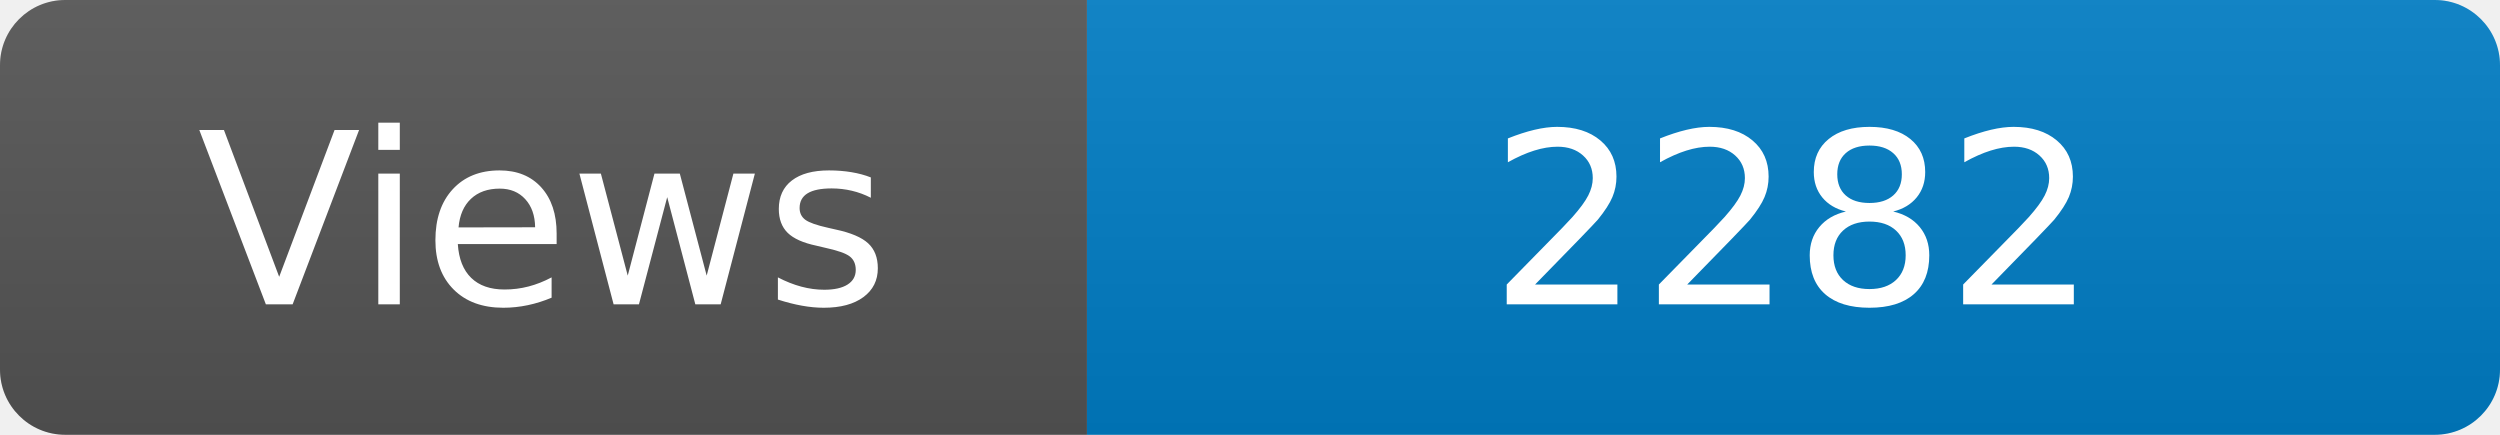
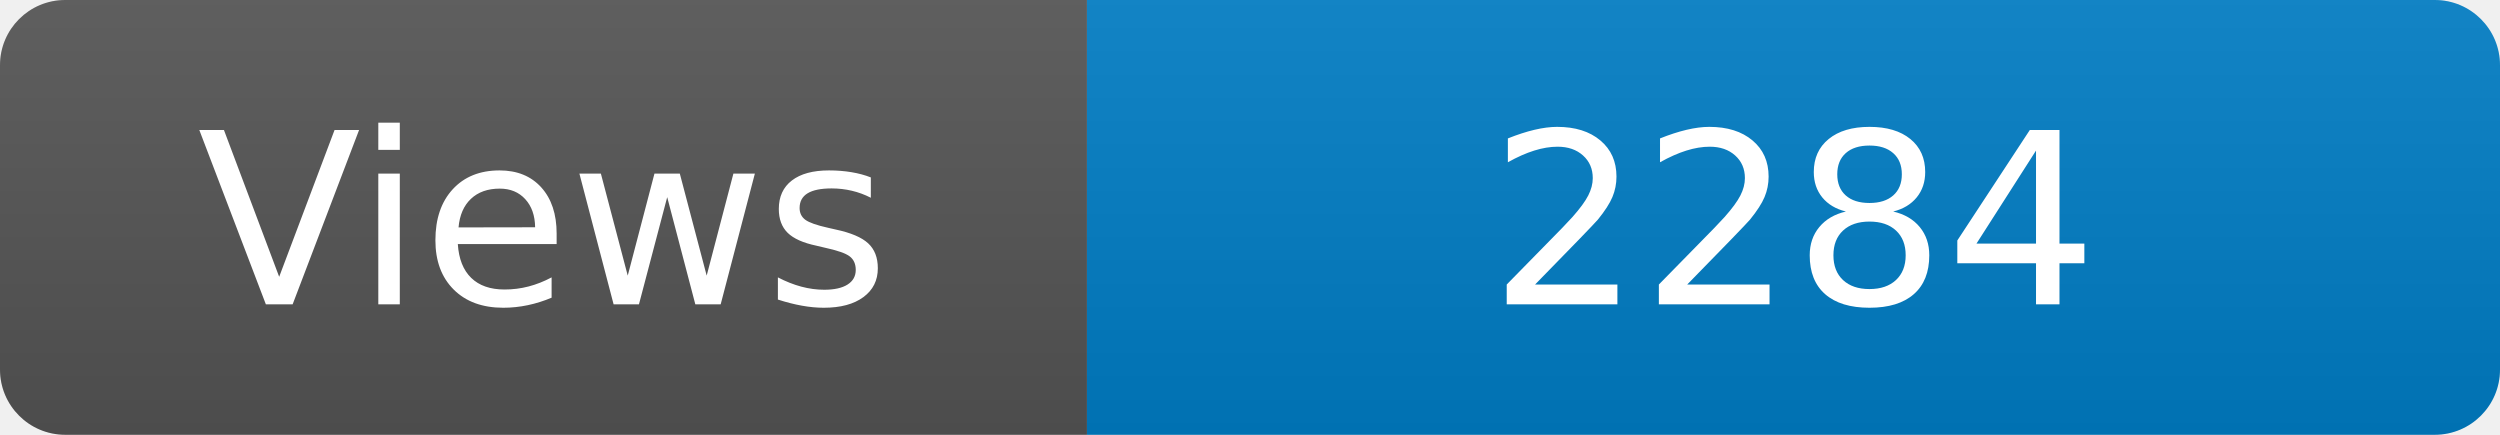
<svg xmlns="http://www.w3.org/2000/svg" width="115" height="20" role="img" aria-label="Maintained?: yes">
  <linearGradient id="s" x2="0" y2="100%">
    <stop offset="0" stop-color="#bbb" stop-opacity=".1" />
    <stop offset="1" stop-opacity=".1" />
  </linearGradient>
  <clipPath id="r">
    <rect width="115" height="20" rx="3" fill="#fff" />
  </clipPath>
  <g clip-path="url(#r)">
    <rect width="50" height="20" fill="#555" />
    <rect x="50" width="160" height="20" fill="#007ec6" />
    <rect width="115" height="20" fill="url(#s)" />
  </g>
  <g fill="#fff" text-anchor="middle" font-family="Verdana,Geneva,DejaVu Sans,sans-serif" font-size="110">
    <text x="250" y="140" transform="scale(.1)" fill="#fff">Views</text>
-     <text x="825" y="140" transform="scale(.1)" fill="#fff">2282</text>
+     <text x="825" y="140" transform="scale(.1)" fill="#fff">2284</text>
  </g>
</svg>
